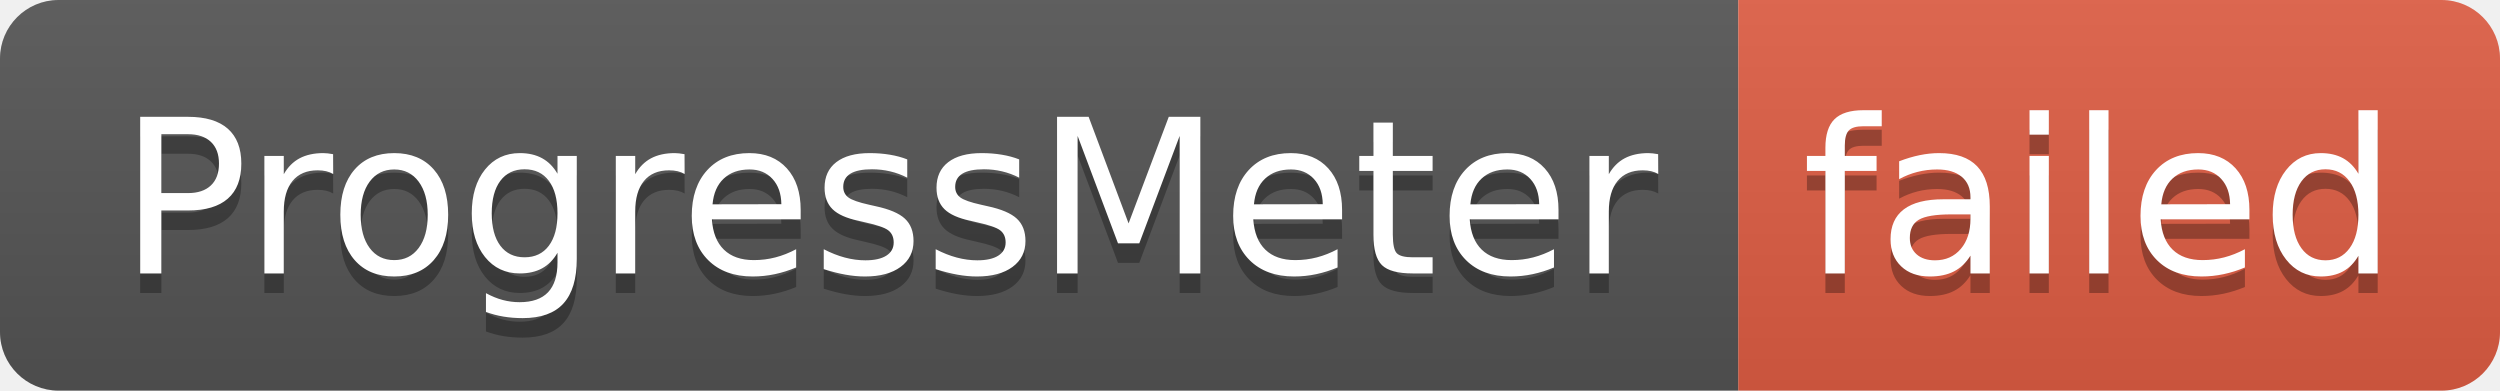
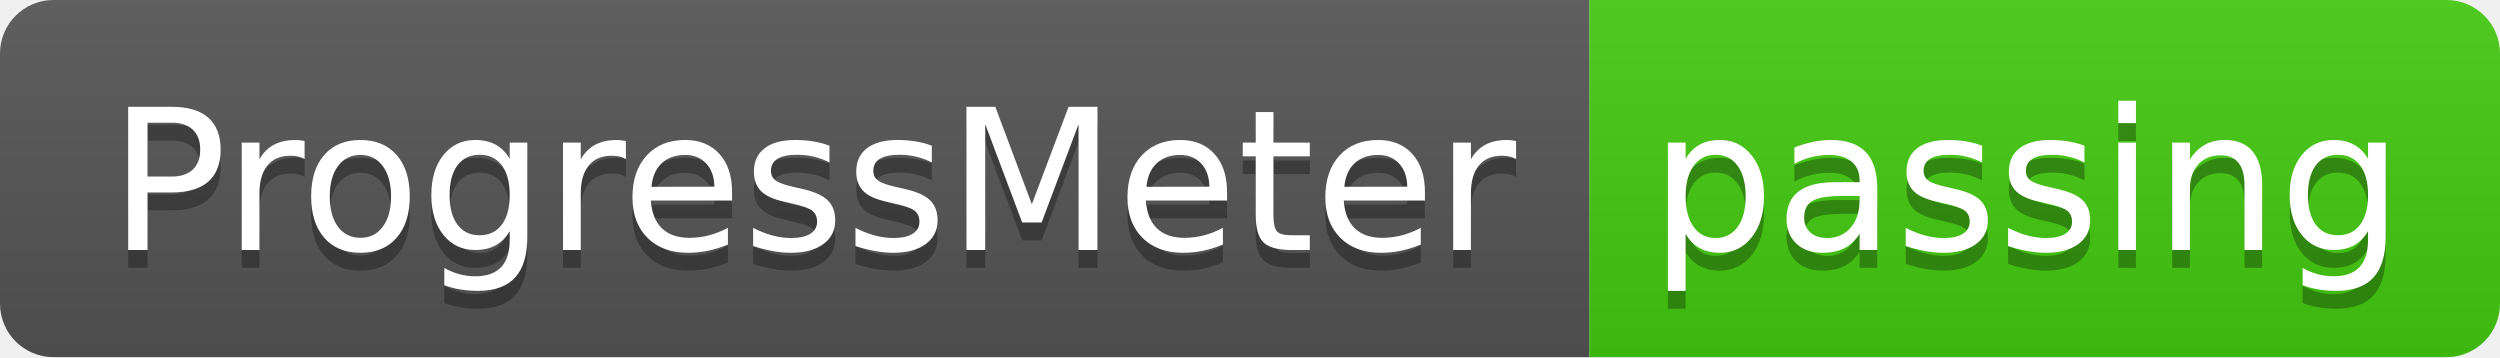
- <svg xmlns="http://www.w3.org/2000/svg" width="128" height="20" role="img" aria-label="ProgressMeter: failed">
+ <svg xmlns="http://www.w3.org/2000/svg" width="140" height="20" role="img" aria-label="ProgressMeter: passing">
  <linearGradient id="s" x2="0" y2="100%">
    <stop offset="0" stop-color="#bbb" stop-opacity=".1" />
    <stop offset="1" stop-opacity=".1" />
  </linearGradient>
  <clipPath id="r">
-     <rect width="128" height="20" rx="3" fill="#fff" />
+     <rect width="140" height="20" rx="3" fill="#fff" />
  </clipPath>
  <g clip-path="url(#r)">
    <rect width="89" height="20" fill="#555" />
-     <rect x="89" width="39" height="20" fill="#e05d44" />
-     <rect width="128" height="20" fill="url(#s)" />
+     <rect x="89" width="51" height="20" fill="#4c1" />
+     <rect width="140" height="20" fill="url(#s)" />
  </g>
  <g fill="#fff" text-anchor="middle" font-family="Verdana,Geneva,DejaVu Sans,sans-serif" text-rendering="geometricPrecision" font-size="110">
    <text aria-hidden="true" x="455" y="150" fill="#010101" fill-opacity=".3" transform="scale(.1)" textLength="790">ProgressMeter</text>
    <text x="455" y="140" transform="scale(.1)" fill="#fff" textLength="790">ProgressMeter</text>
-     <text aria-hidden="true" x="1075" y="150" fill="#010101" fill-opacity=".3" transform="scale(.1)" textLength="290">failed</text>
-     <text x="1075" y="140" transform="scale(.1)" fill="#fff" textLength="290">failed</text>
+     <text aria-hidden="true" x="1135" y="150" fill="#010101" fill-opacity=".3" transform="scale(.1)" textLength="410">passing</text>
+     <text x="1135" y="140" transform="scale(.1)" fill="#fff" textLength="410">passing</text>
  </g>
</svg>
